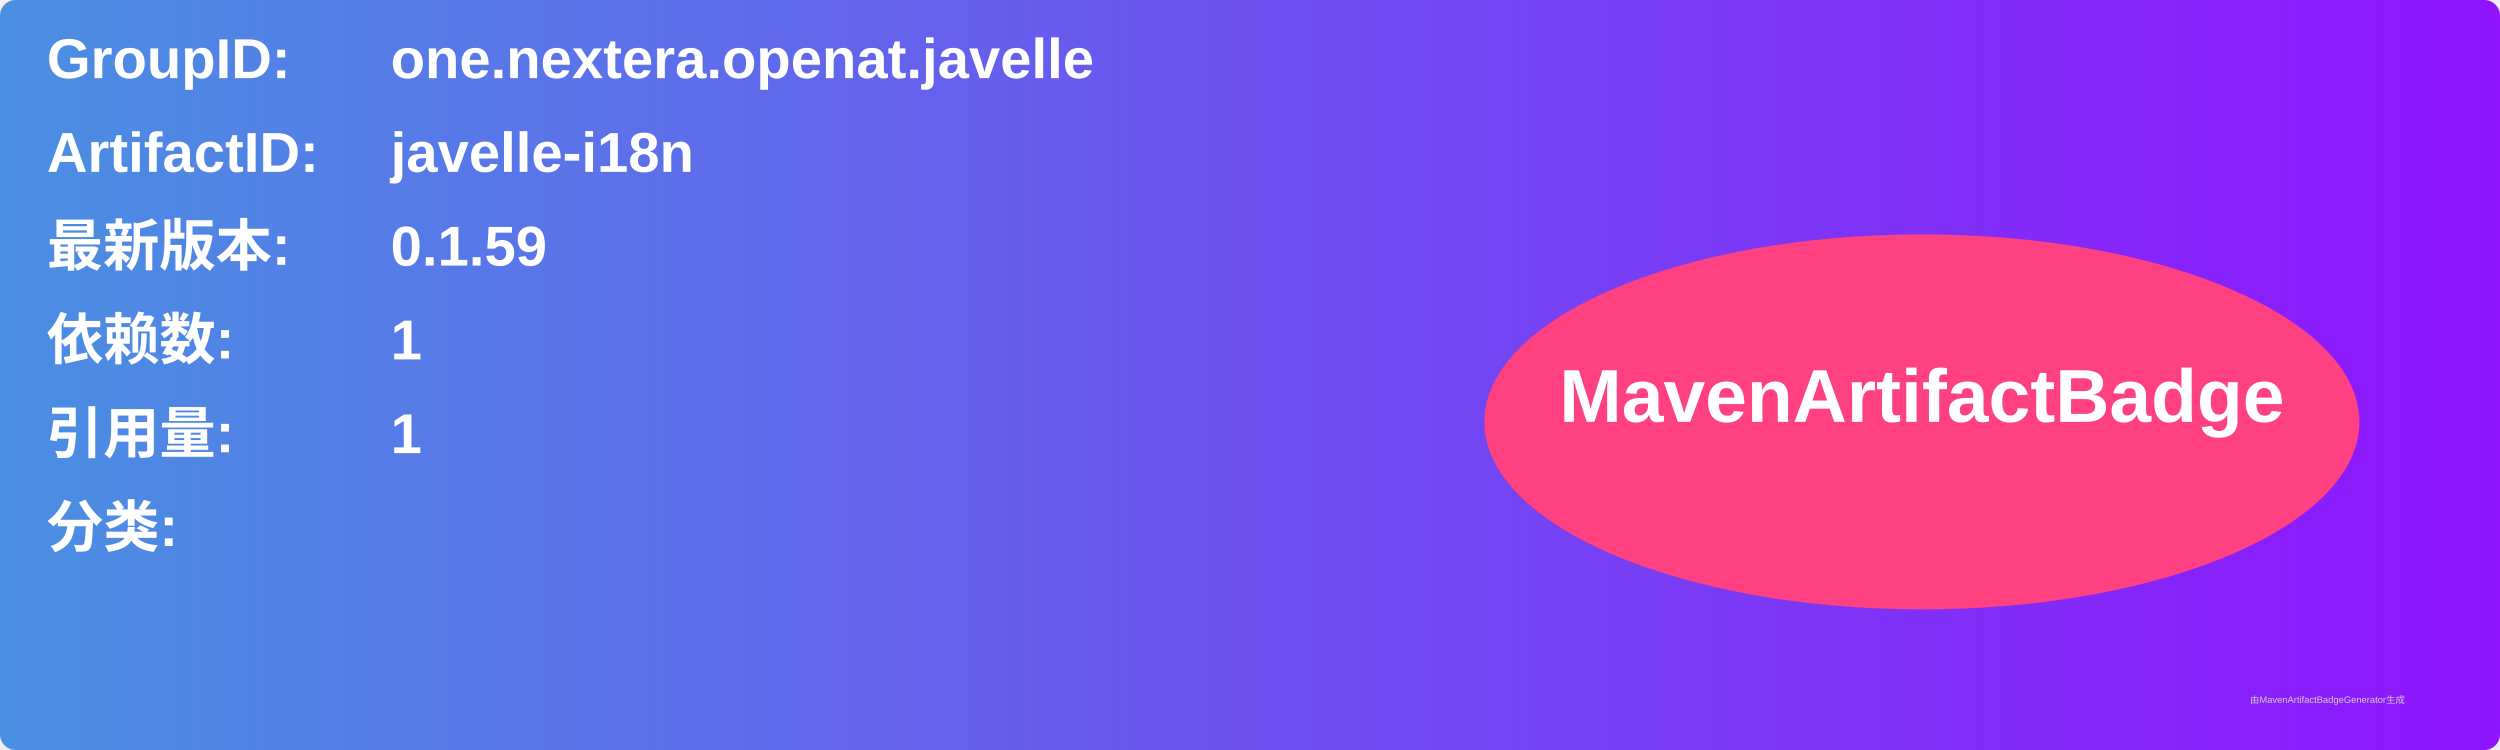
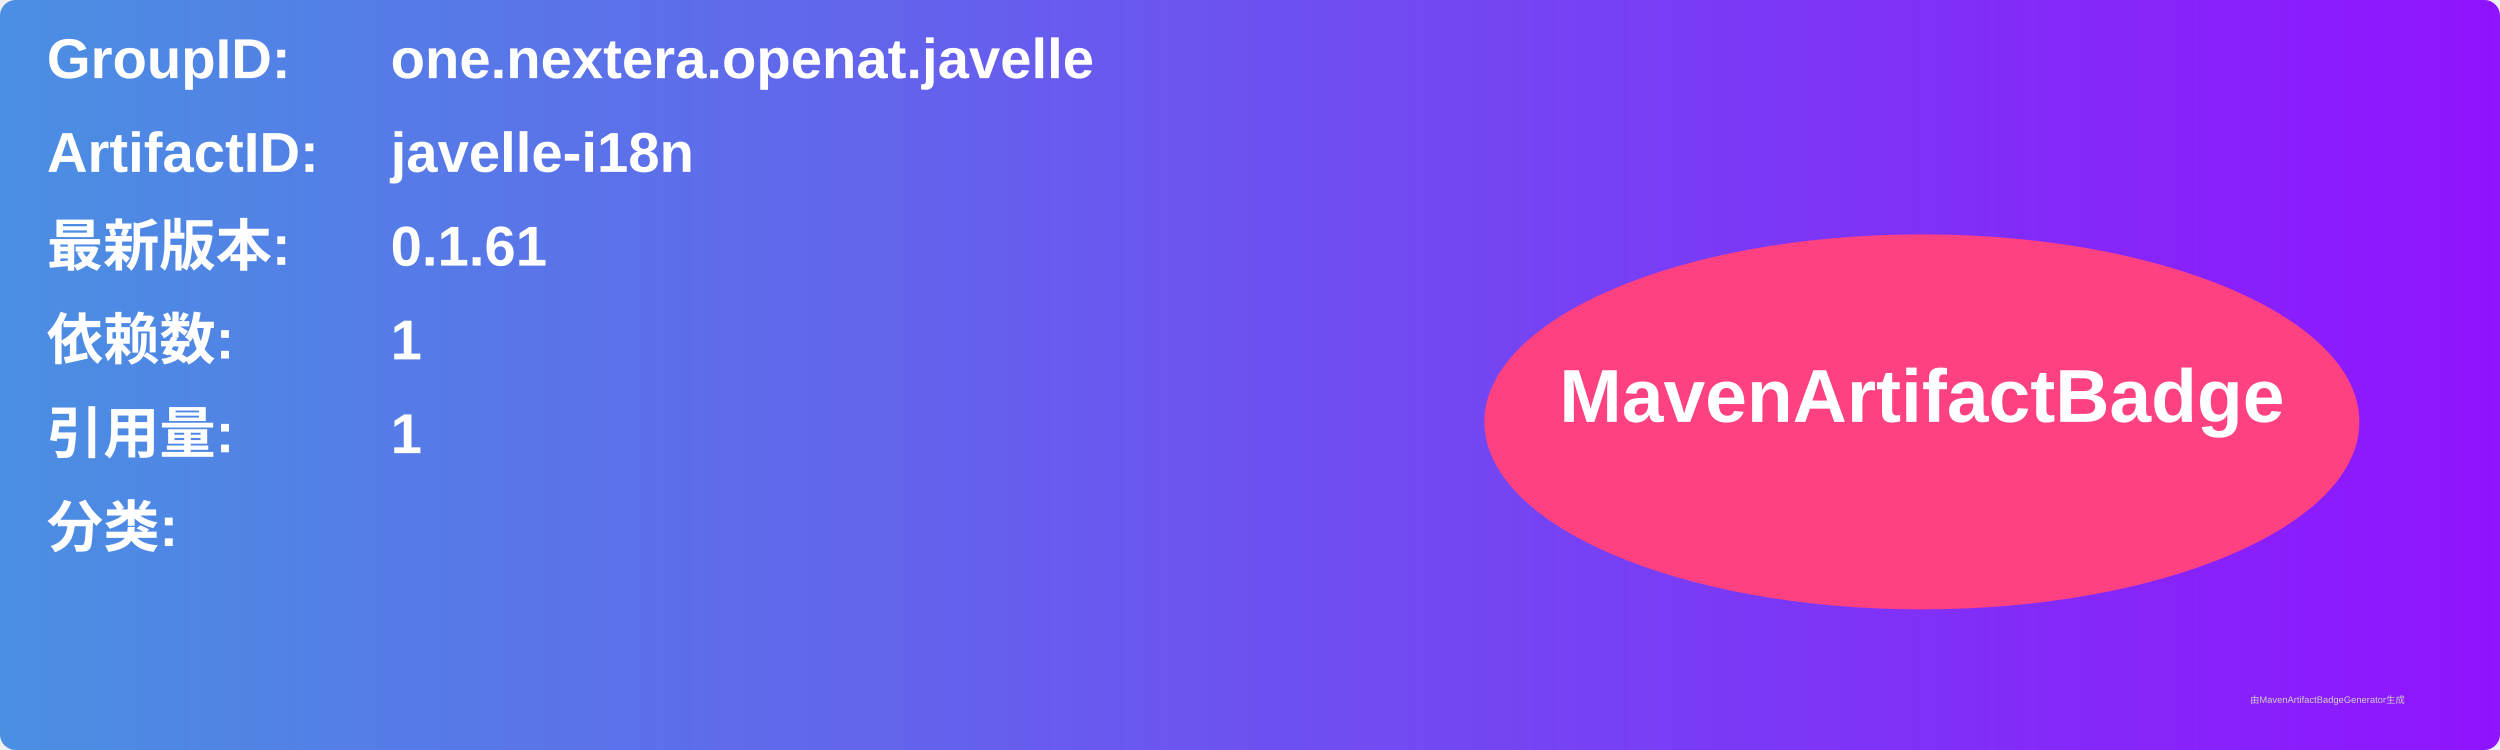
<svg xmlns="http://www.w3.org/2000/svg" width="800" height="240" viewBox="0 0 800 240">
  <linearGradient id="grad" x1="0%" y1="0%" x2="100%" y2="0%">
    <stop offset="0%" stop-color="#4a90e2" />
    <stop offset="100%" stop-color="#9013fe" />
  </linearGradient>
  <rect width="100%" height="100%" rx="5" ry="5" fill="url(#grad)" />
  <g transform="translate(15, 15)">
    <text x="0" y="10" font-family="Arial" font-size="18" fill="white" font-weight="bold" width="260">GroupID:</text>
    <text x="110" y="10" font-family="Arial" font-size="18" fill="white" font-weight="bold" width="460">one.nextera.openat.javelle</text>
    <text x="0" y="40" font-family="Arial" font-size="18" fill="white" font-weight="bold" width="260">ArtifactID:</text>
    <text x="110" y="40" font-family="Arial" font-size="18" fill="white" font-weight="bold" width="460">javelle-i18n</text>
    <text x="0" y="70" font-family="Arial" font-size="18" fill="white" font-weight="bold">最新版本:</text>
    <text x="110" y="70" font-family="Arial" font-size="18" fill="white" font-weight="bold">
-       <tspan font-weight="bold">0.1.59</tspan>
+       <tspan font-weight="bold">0.1.61</tspan>
    </text>
    <text x="0" y="100" font-family="Arial" font-size="18" fill="white" font-weight="bold">依赖数: </text>
    <text x="110" y="100" font-family="Arial" font-size="18" fill="white">
      <tspan font-weight="bold">1</tspan>
    </text>
    <text x="0" y="130" font-family="Arial" font-size="18" fill="white" font-weight="bold">引用量: </text>
    <text x="110" y="130" font-family="Arial" font-size="18" fill="white">
      <tspan font-weight="bold">1</tspan>
    </text>
    <text x="0" y="160" font-family="Arial" font-size="18" fill="white" font-weight="bold">分类:</text>
    <text x="10" y="190" font-family="Arial" font-size="10" fill="white">
      <tspan font-weight="bold" />
    </text>
    <ellipse cx="600" cy="120" rx="140" ry="60" fill="#ff4081" />
    <text x="600" y="120" text-anchor="middle" font-family="Arial" font-size="24" fill="white" font-weight="bold">MavenArtifactBadge</text>
  </g>
  <text x="720" y="225" font-family="Arial" font-size="3" fill="#d0d0d0">由MavenArtifactBadgeGenerator生成</text>
</svg>
